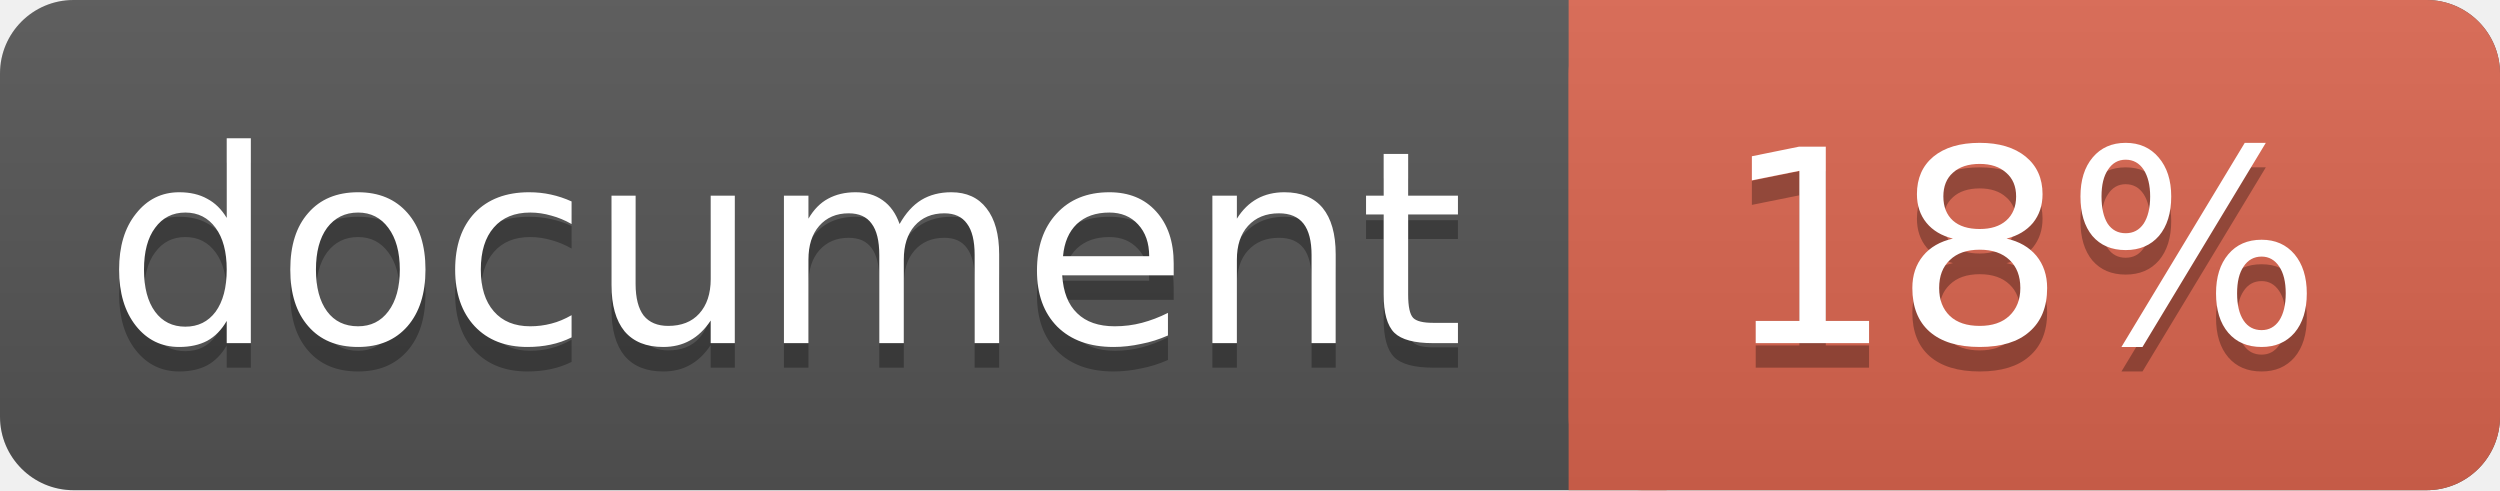
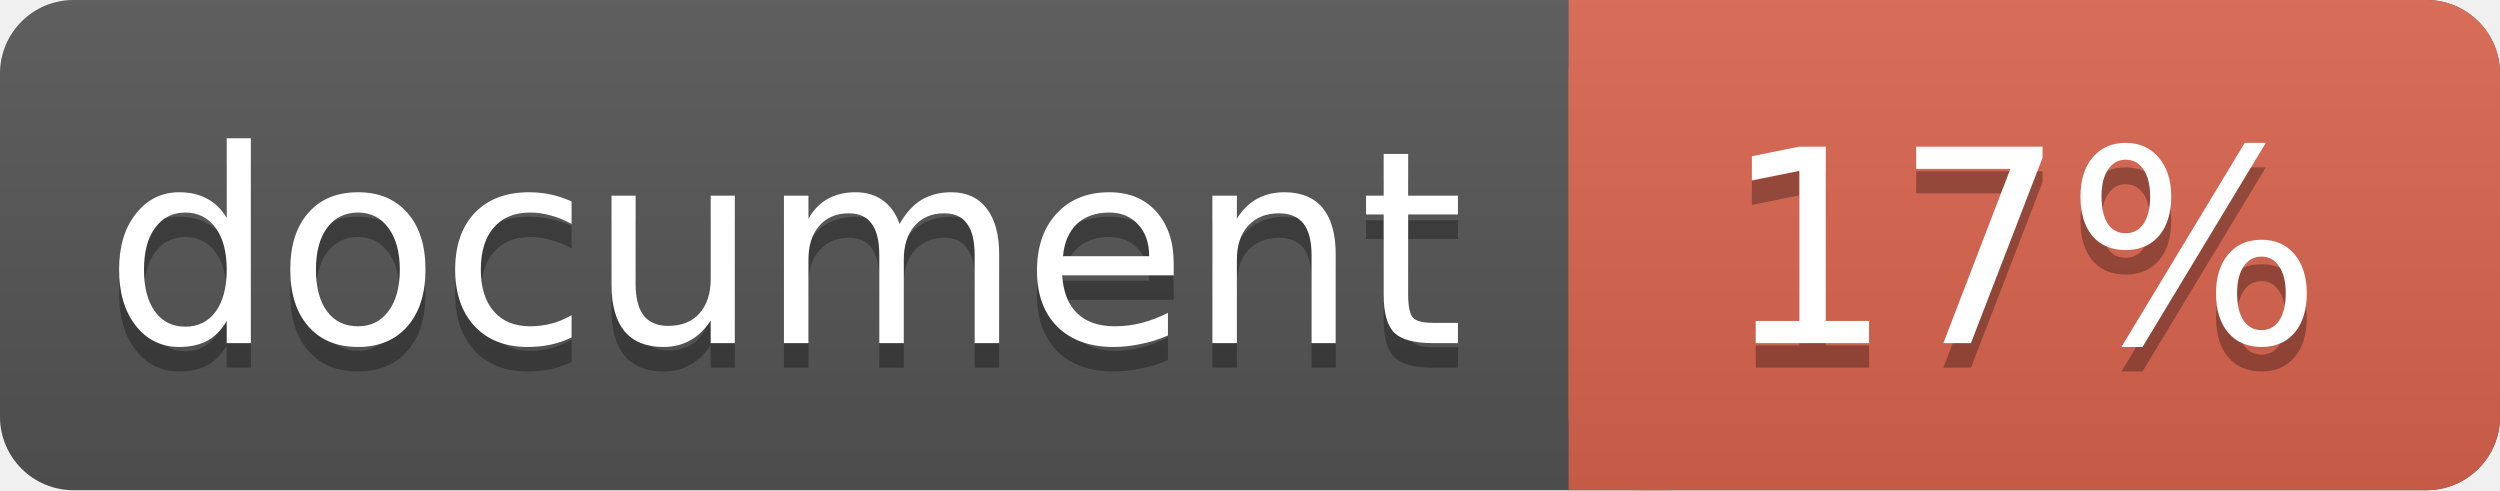
<svg xmlns="http://www.w3.org/2000/svg" width="102" height="20">
  <linearGradient id="a" x2="0" y2="100%">
    <stop offset="0" stop-color="#bbb" stop-opacity=".1" />
    <stop offset="1" stop-opacity=".1" />
  </linearGradient>
  <rect rx="3" width="102" height="20" fill="#555" />
  <rect rx="3" x="64" width="38" height="20" fill="#db654f" />
  <path fill="#db654f" d="M64 0h4v20h-4z" />
  <rect rx="3" width="102" height="20" fill="url(#a)" />
  <g fill="#fff" text-anchor="middle" font-family="DejaVu Sans,Verdana,Geneva,sans-serif" font-size="11">
    <text x="32" y="15" fill="#010101" fill-opacity=".3">document</text>
    <text x="32" y="14">document</text>
-     <text x="82.5" y="15" fill="#010101" fill-opacity=".3">18%</text>
-     <text x="82.5" y="14">18%</text>
+     <text x="82.5" y="15" fill="#010101" fill-opacity=".3">17%</text>
+     <text x="82.5" y="14">17%</text>
  </g>
</svg>
